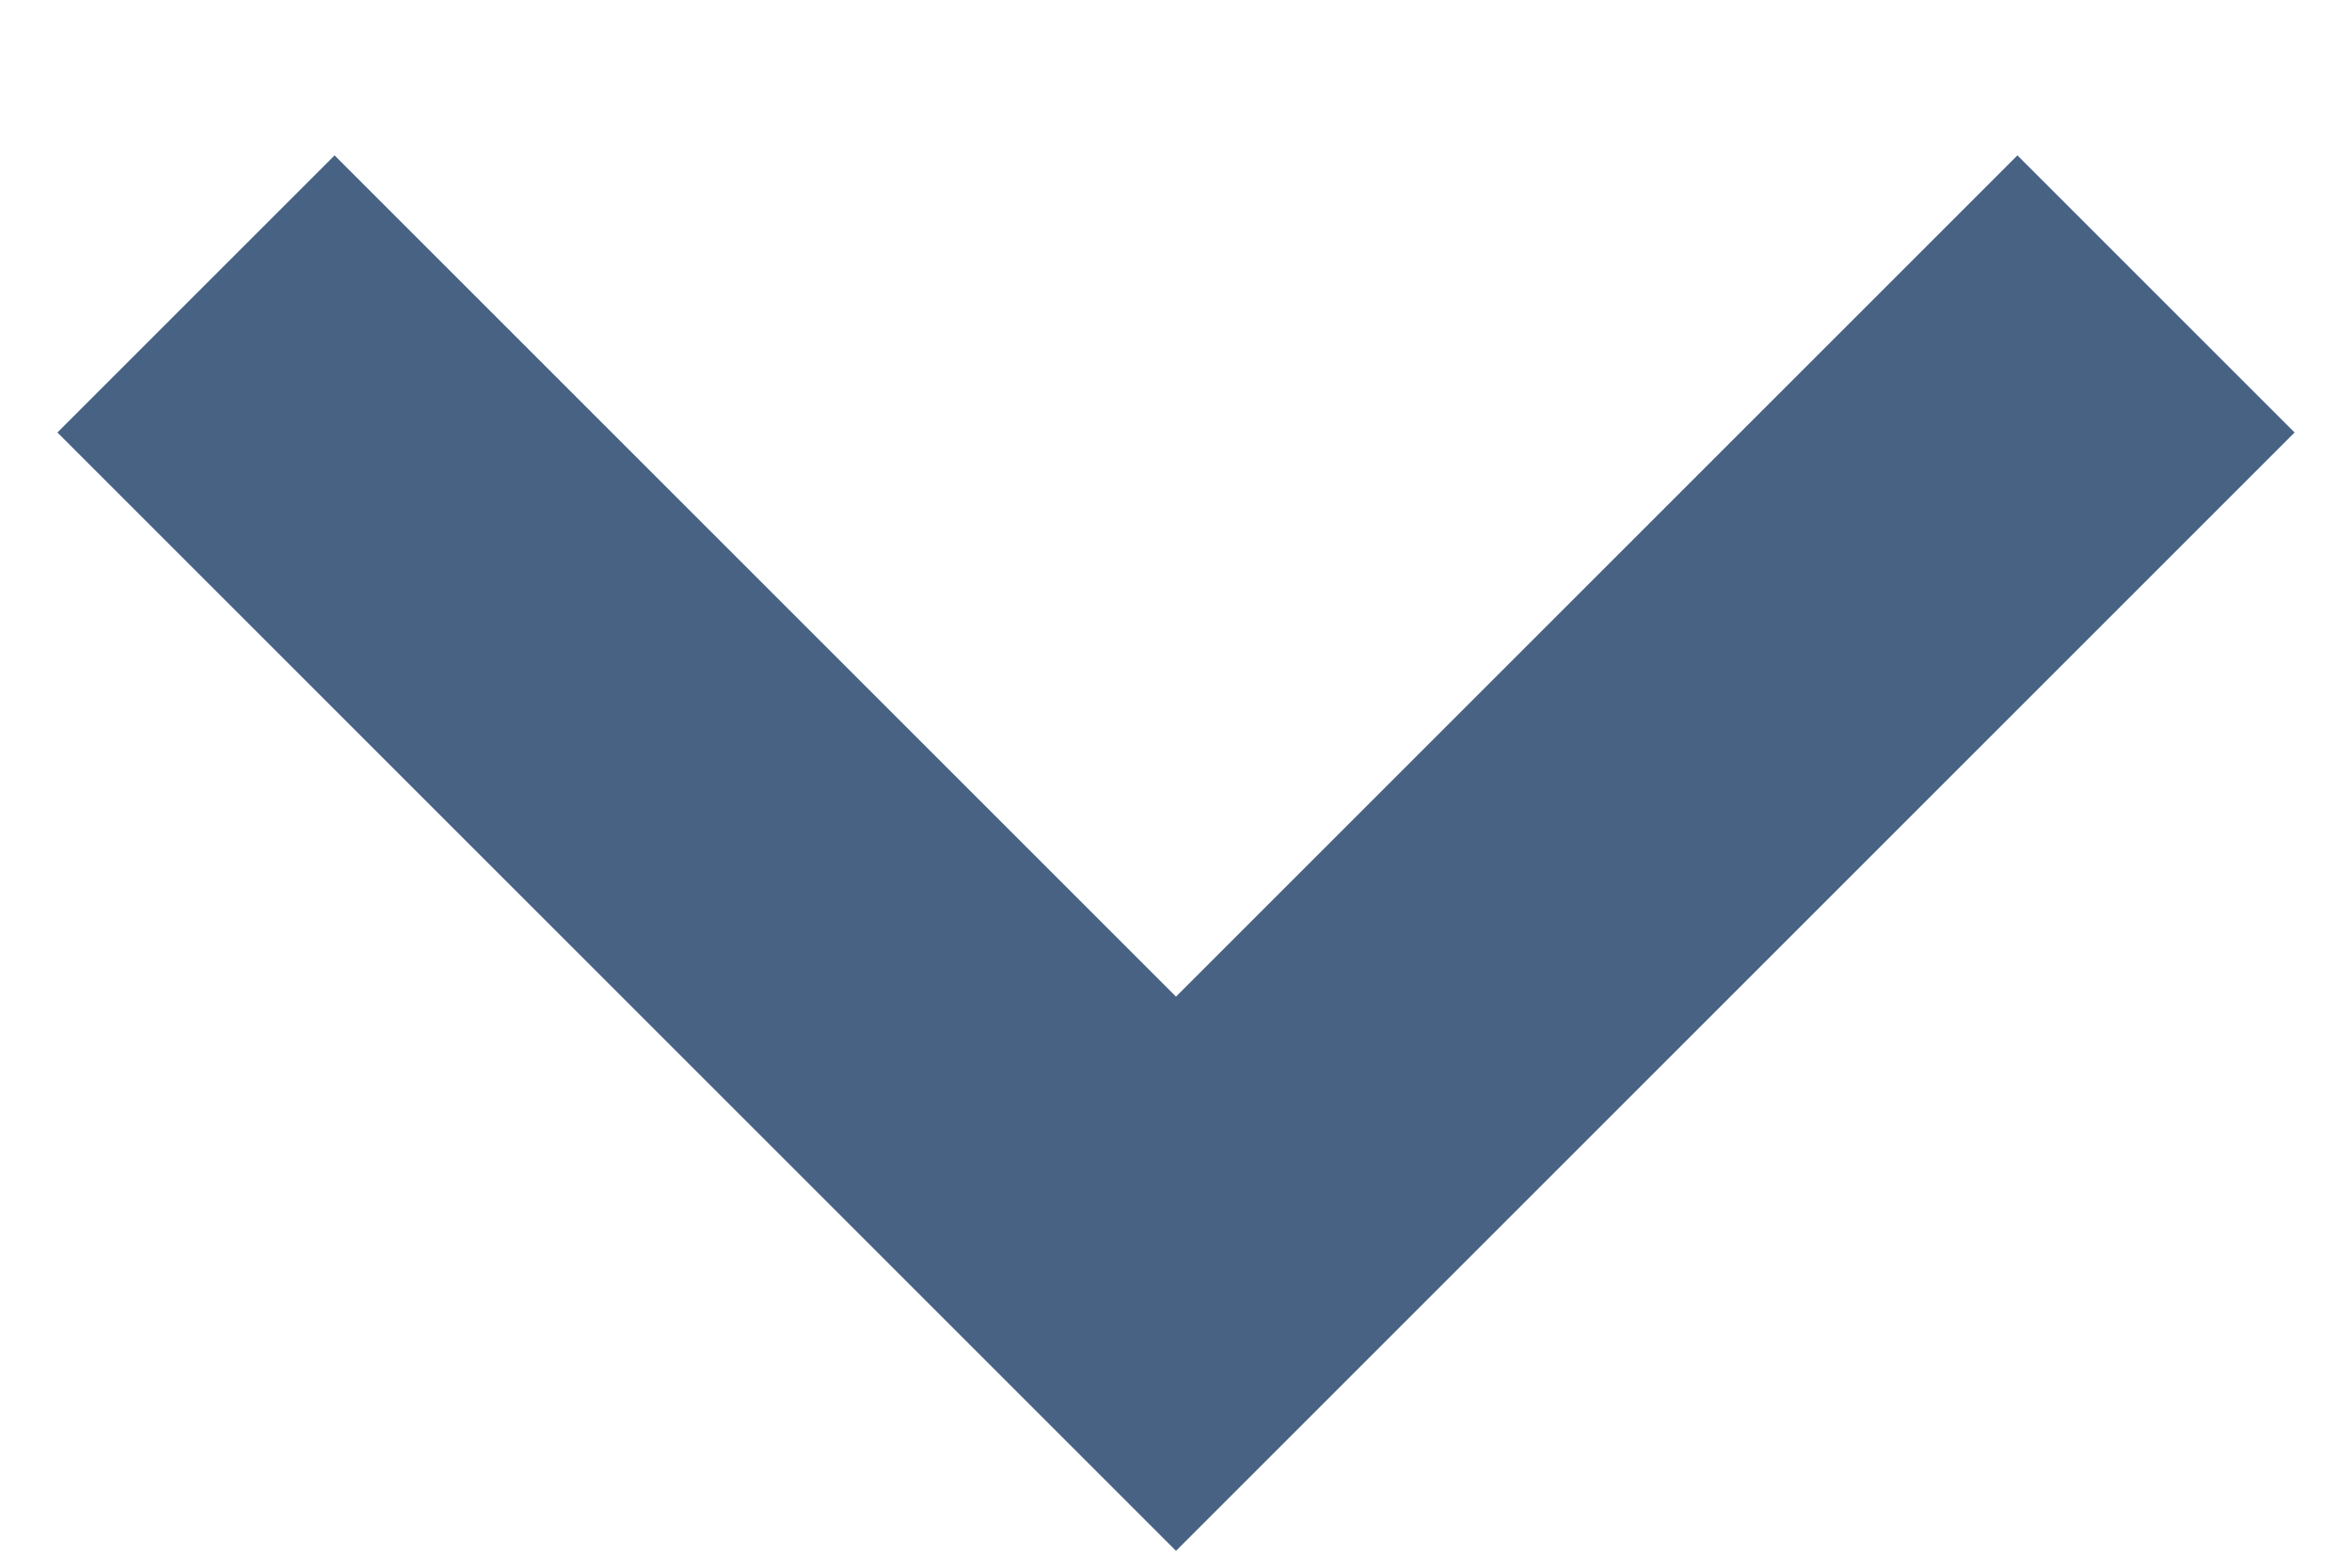
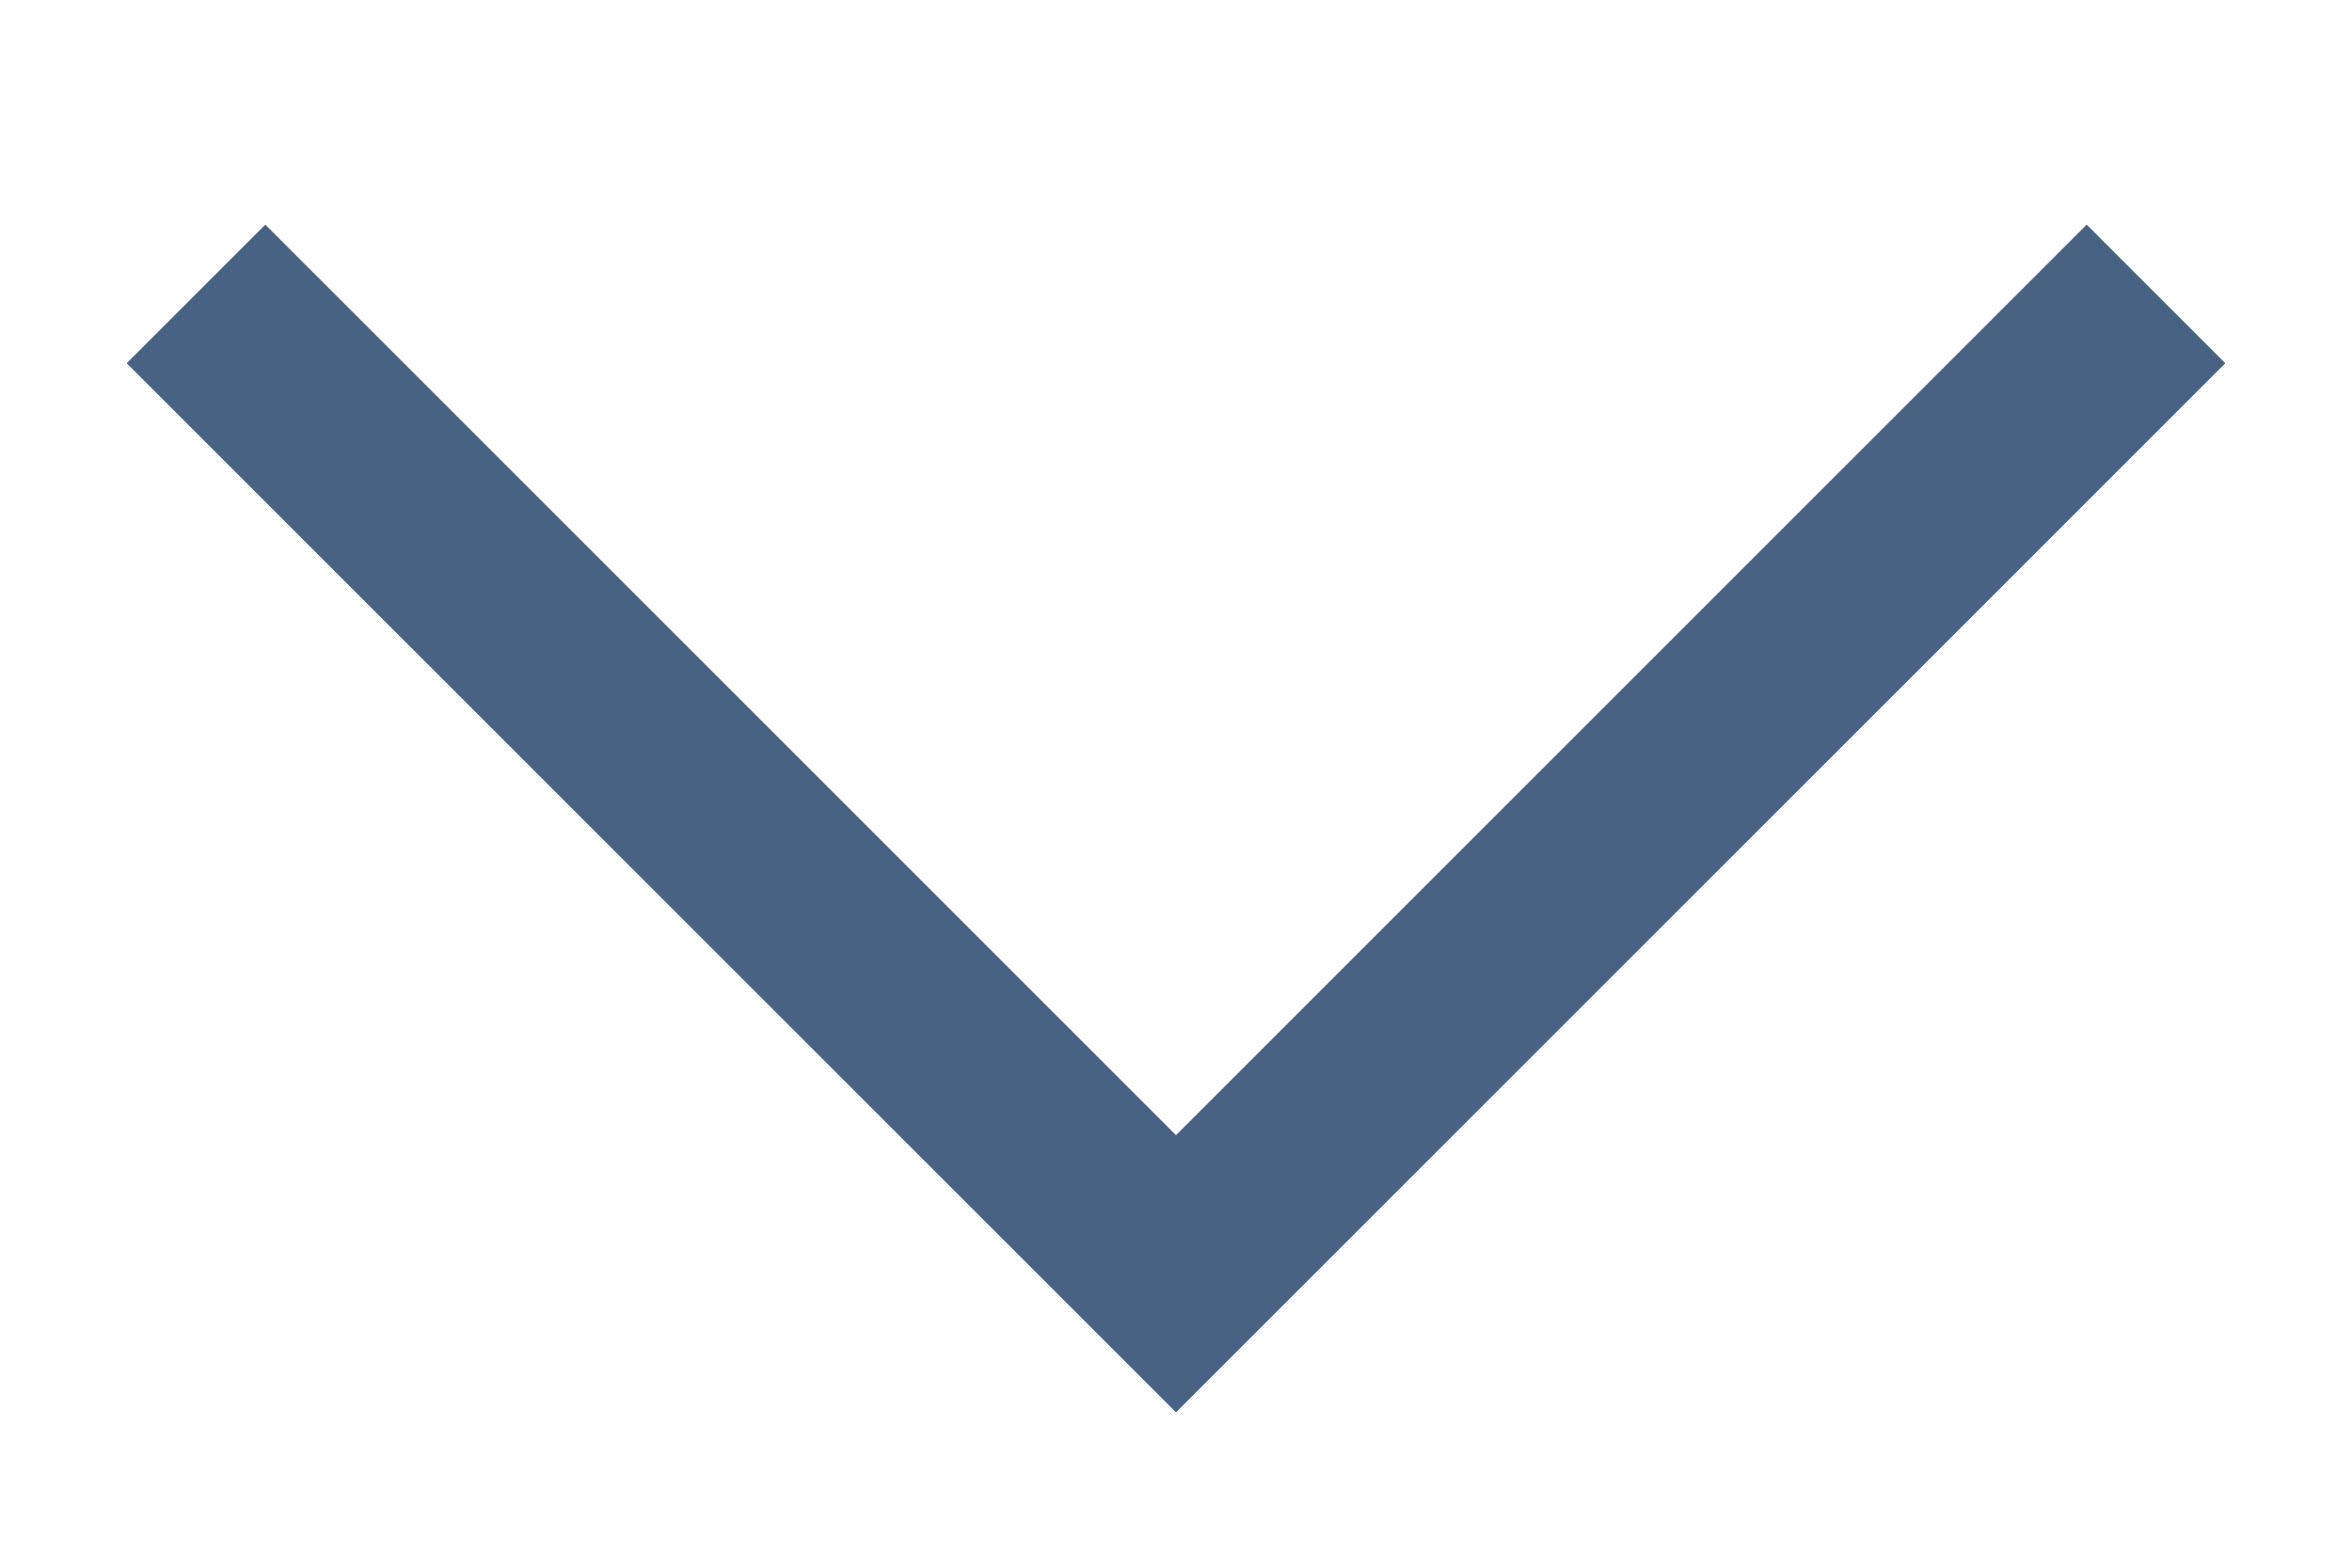
<svg xmlns="http://www.w3.org/2000/svg" width="12" height="8" viewBox="0 0 12 8" fill="none">
-   <path d="M1 1.5L6 6.5L11 1.5" stroke="#486284" stroke-width="2" />
+   <path d="M1 1.5L6 6.5L11 1.5" stroke="#486284" strokeWidth="2" />
</svg>
